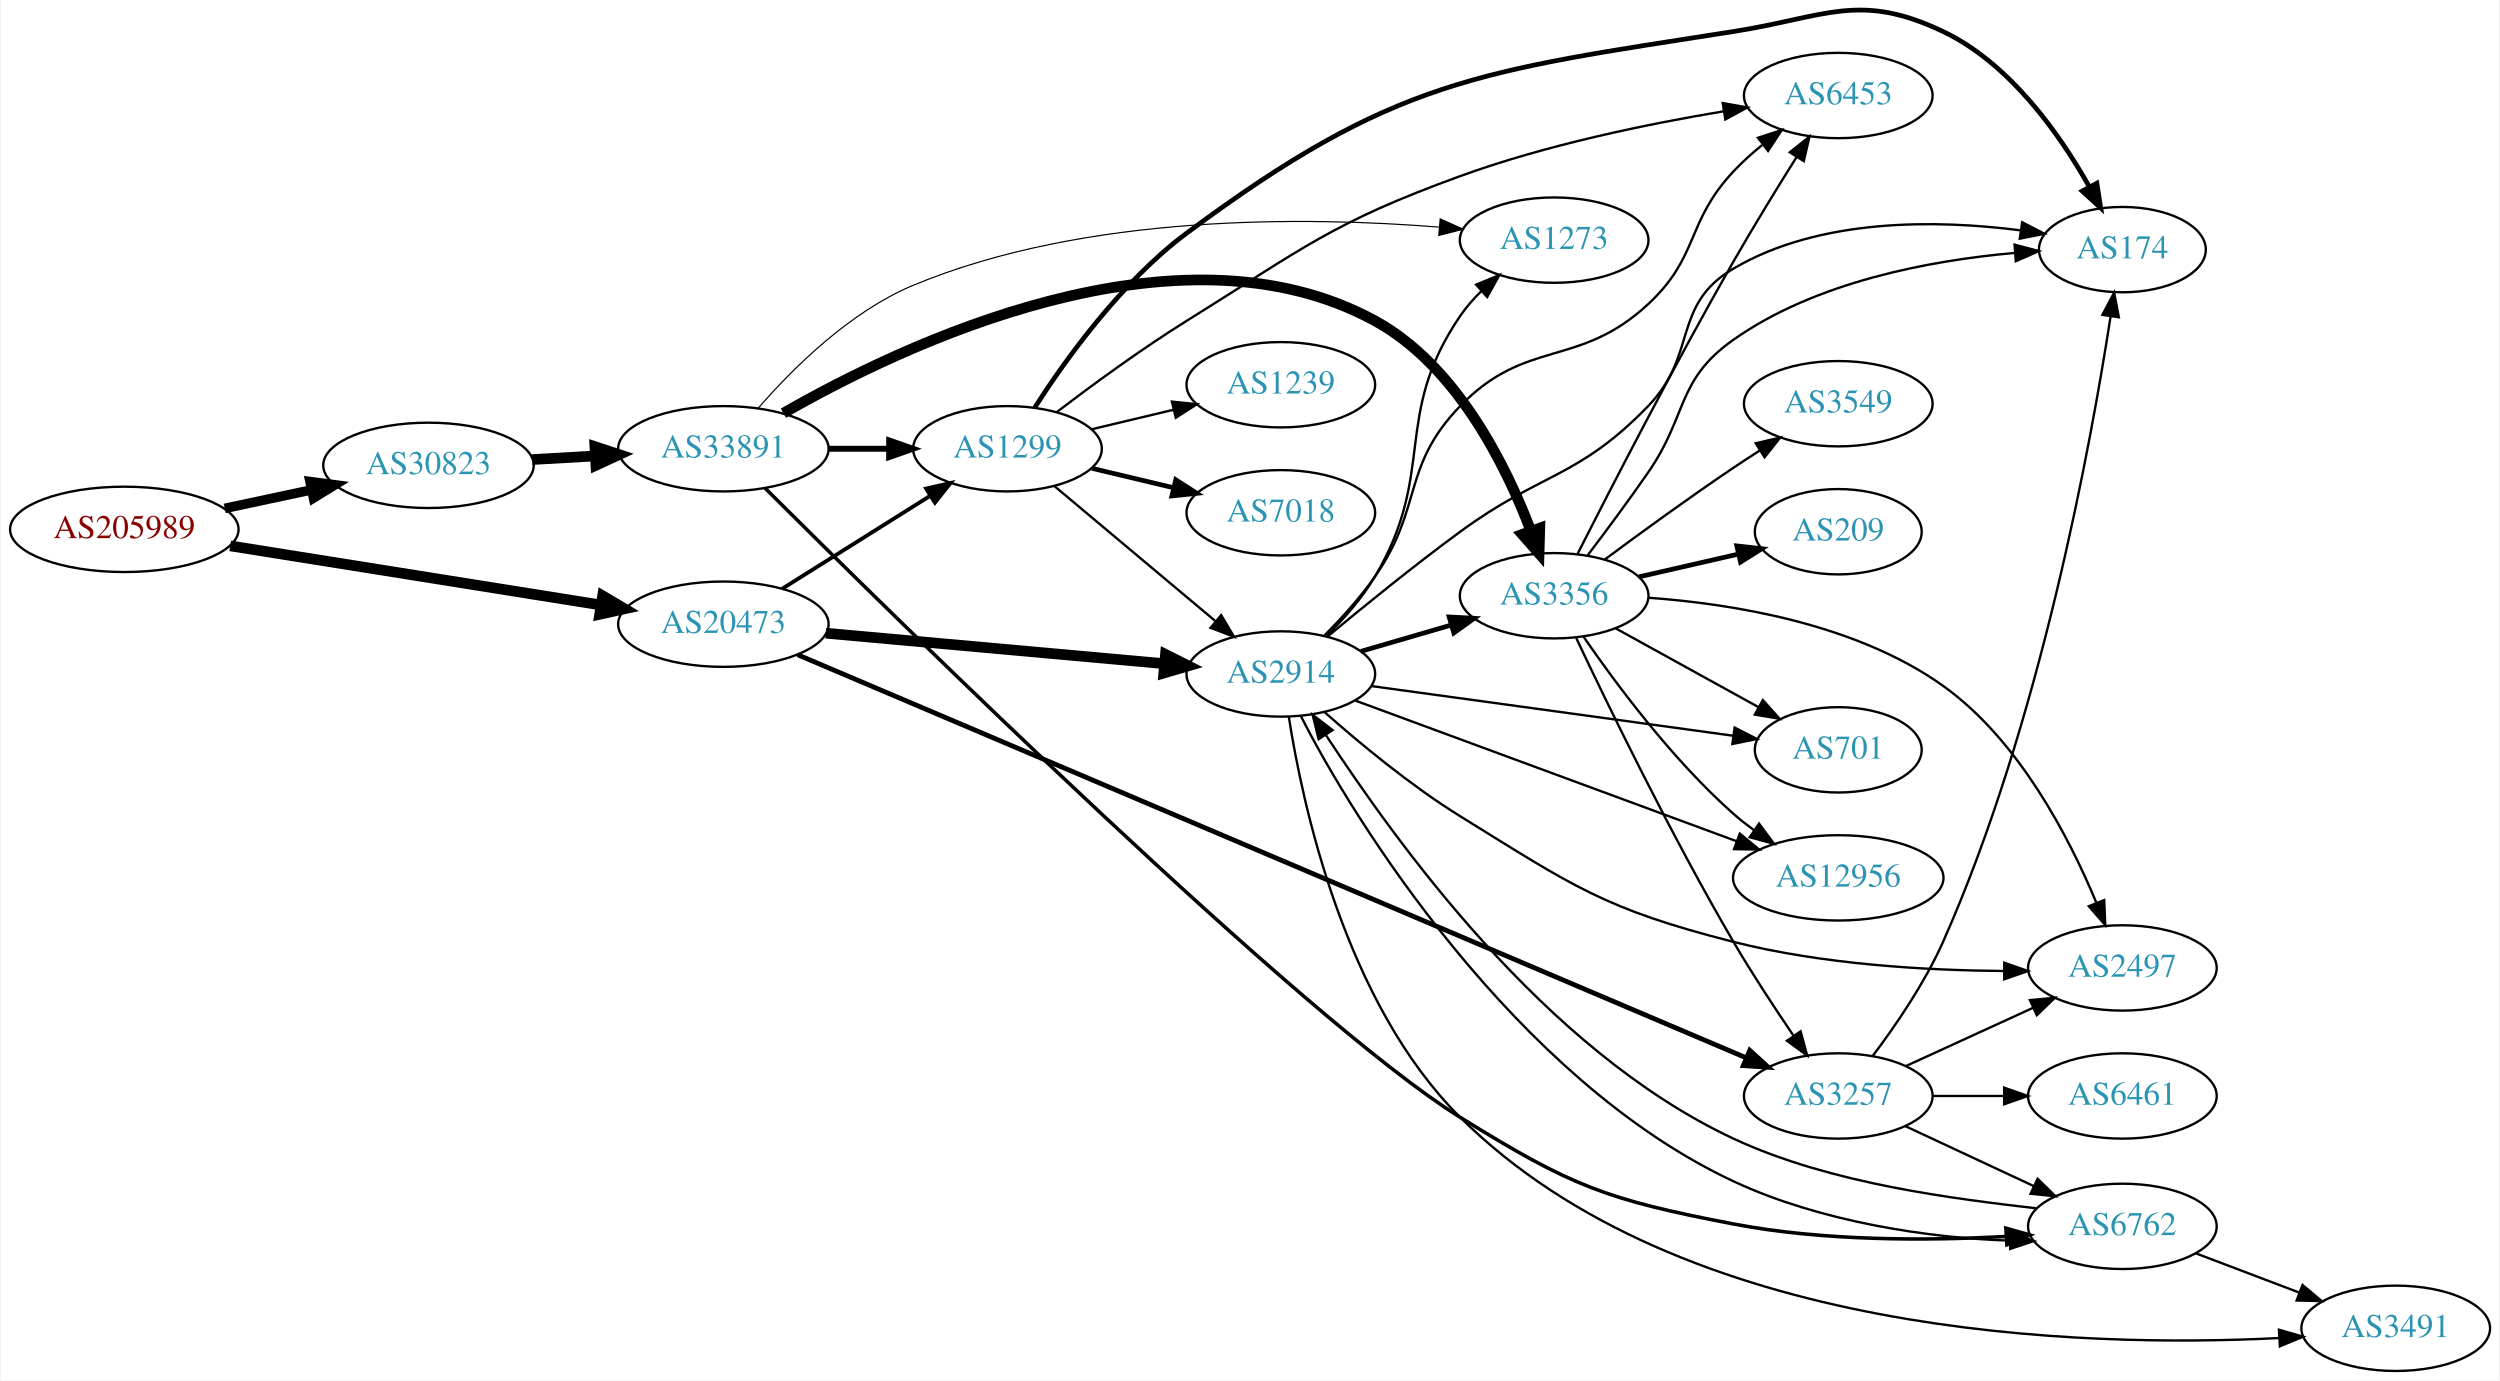
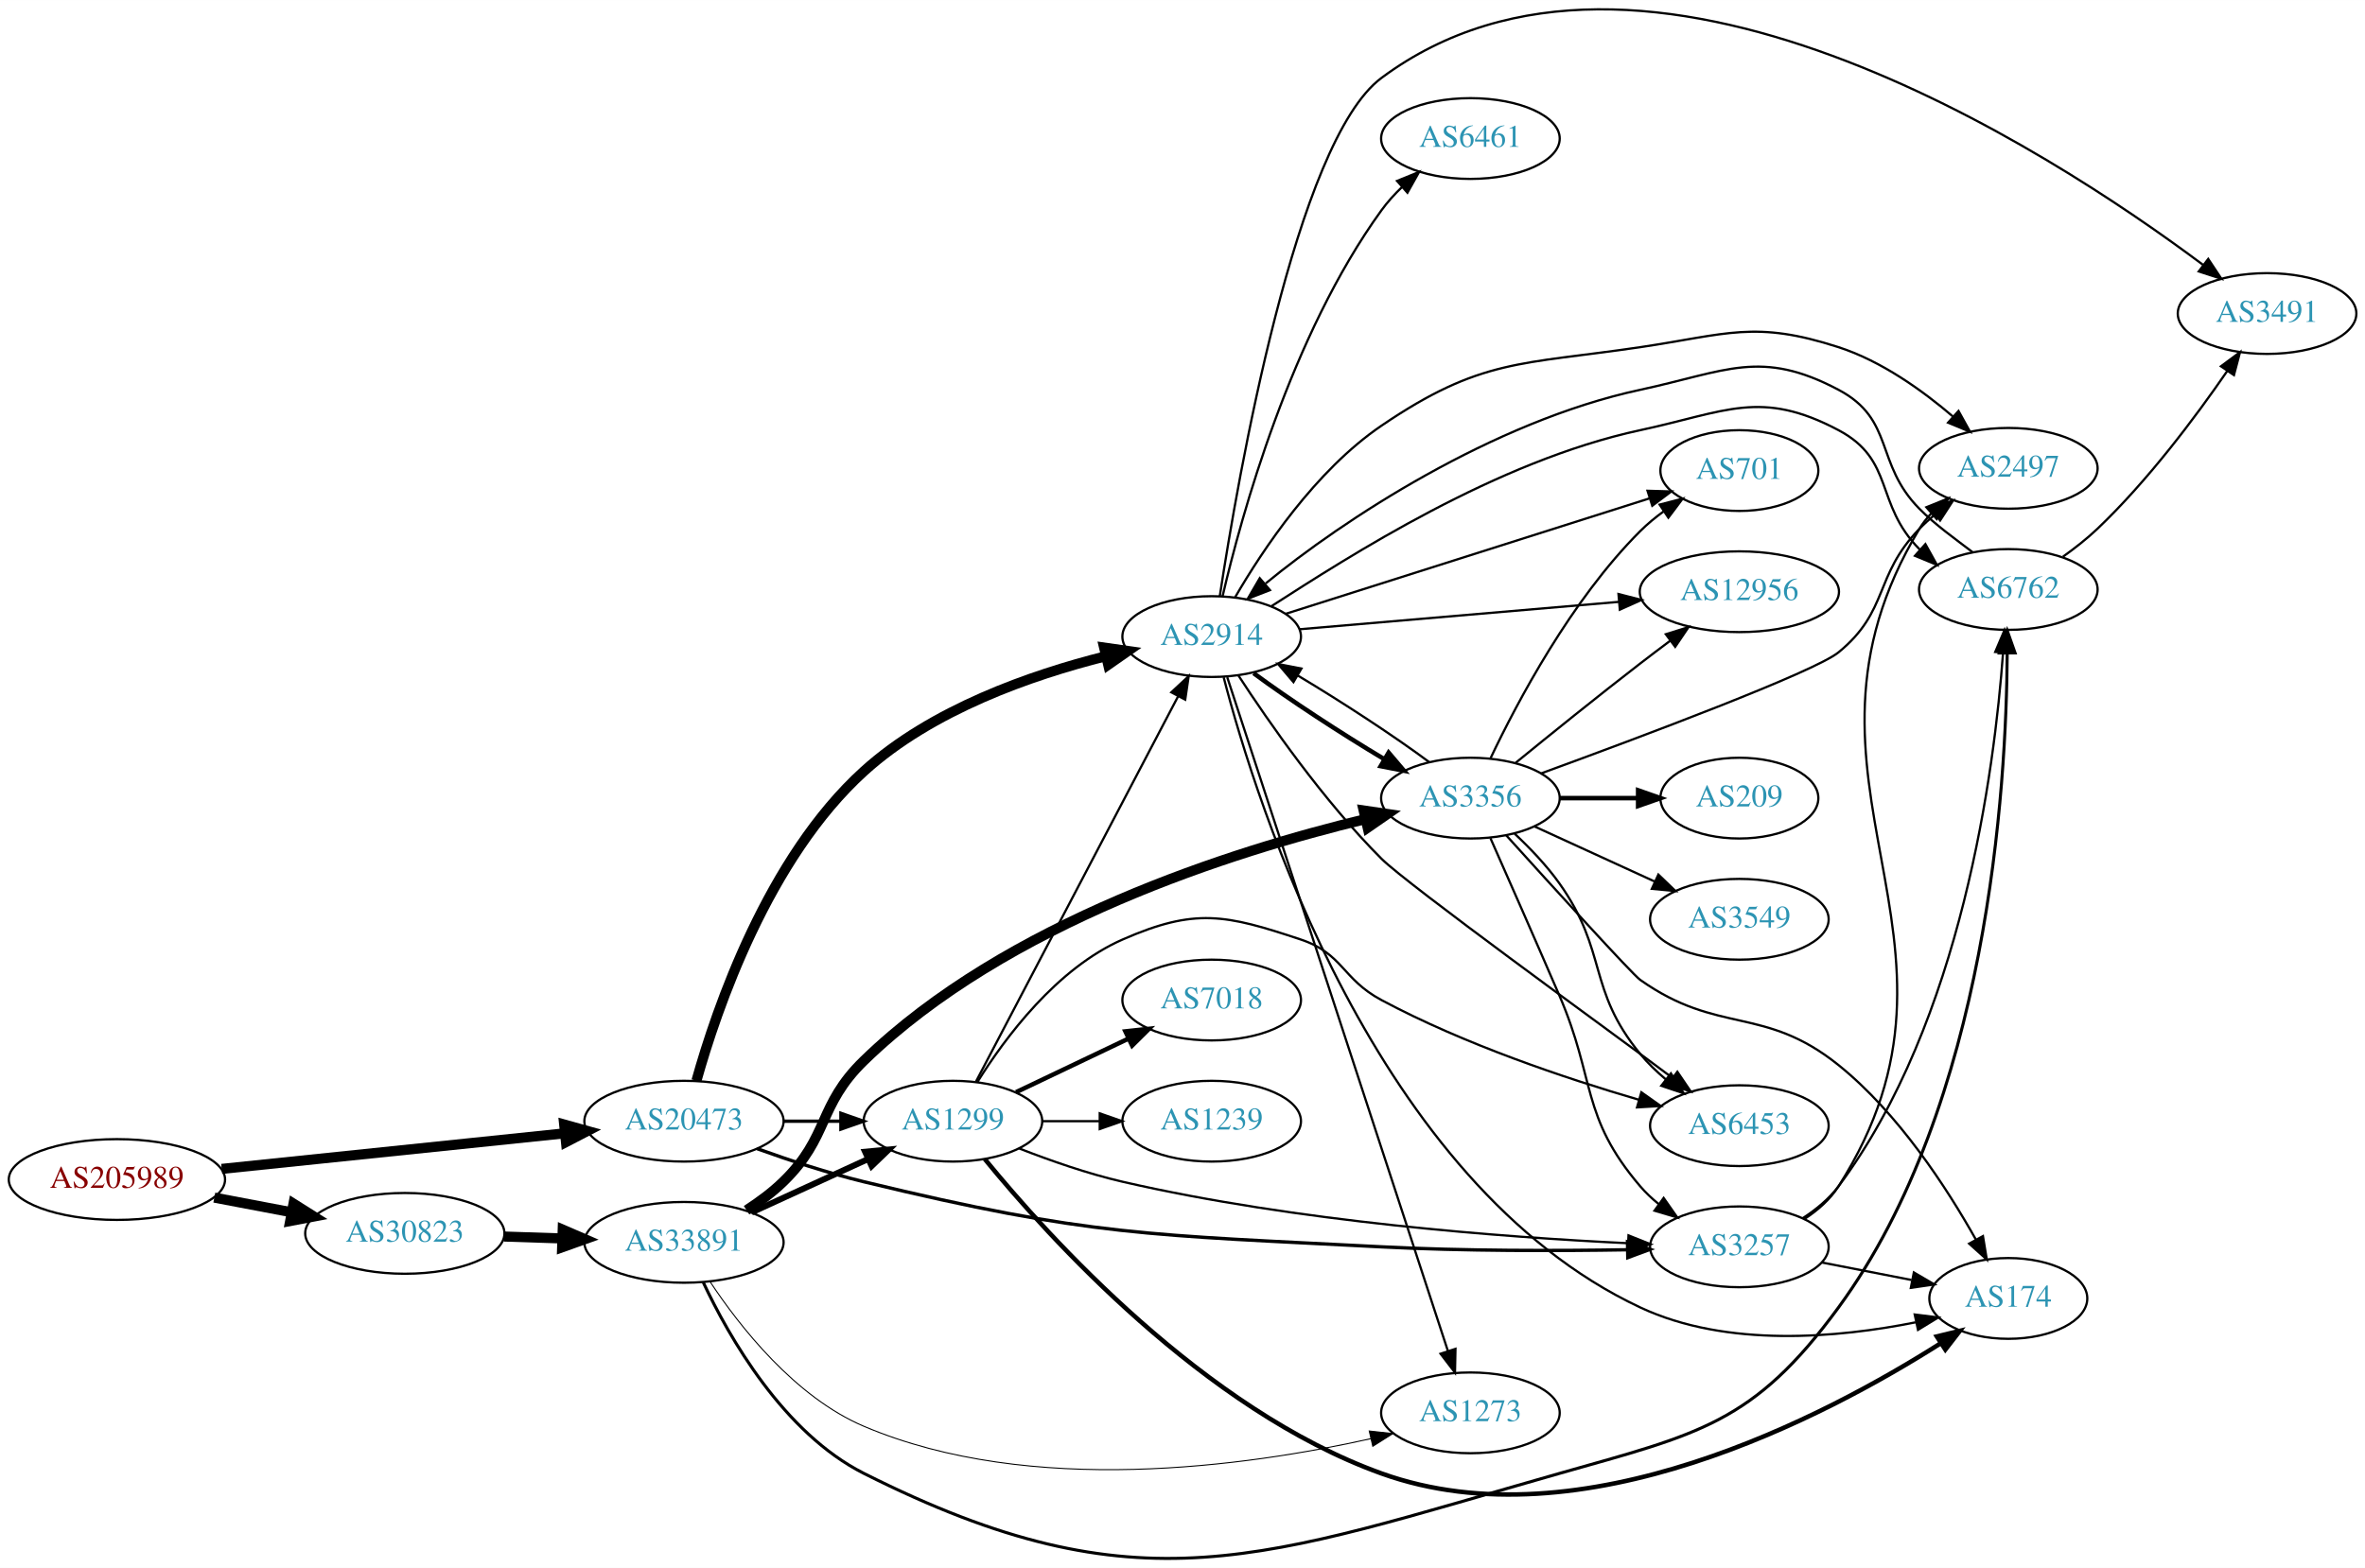
- <svg xmlns="http://www.w3.org/2000/svg" xmlns:xlink="http://www.w3.org/1999/xlink" width="1054pt" height="582pt" viewBox="0.00 0.00 1053.83 582.29">
-   <g id="graph0" class="graph" transform="scale(1 1) rotate(0) translate(4 578.29)">
-     <polygon fill="white" stroke="none" points="-4,4 -4,-578.29 1049.83,-578.29 1049.83,4 -4,4" />
+ <svg xmlns="http://www.w3.org/2000/svg" xmlns:xlink="http://www.w3.org/1999/xlink" width="1054pt" height="699pt" viewBox="0.00 0.00 1053.83 698.81">
+   <g id="graph0" class="graph" transform="scale(1 1) rotate(0) translate(4 694.811)">
+     <polygon fill="white" stroke="none" points="-4,4 -4,-694.811 1049.83,-694.811 1049.83,4 -4,4" />
    <g id="node1" class="node">
      <g id="a_node1">
        <a xlink:href="/asn/205989" xlink:title="AS205989 ~ RELAXT [AT]">
-           <ellipse fill="#ffffff" stroke="black" cx="48.096" cy="-355" rx="48.192" ry="18" />
-           <text text-anchor="middle" x="48.096" y="-351.3" font-family="Times,serif" font-size="14.00" fill="#880000">AS205989</text>
+           <ellipse fill="#ffffff" stroke="black" cx="48.096" cy="-169.103" rx="48.192" ry="18" />
+           <text text-anchor="middle" x="48.096" y="-165.403" font-family="Times,serif" font-size="14.00" fill="#880000">AS205989</text>
        </a>
      </g>
    </g>
    <g id="node2" class="node">
      <g id="a_node2">
        <a xlink:href="/asn/20473" xlink:title="AS20473 ~ Choopa, LLC [US]">
-           <ellipse fill="#ffffff" stroke="black" cx="300.78" cy="-315" rx="44.393" ry="18" />
-           <text text-anchor="middle" x="300.78" y="-311.3" font-family="Times,serif" font-size="14.00" fill="#2c94b3">AS20473</text>
+           <ellipse fill="#ffffff" stroke="black" cx="300.78" cy="-195.103" rx="44.393" ry="18" />
+           <text text-anchor="middle" x="300.78" y="-191.403" font-family="Times,serif" font-size="14.00" fill="#2c94b3">AS20473</text>
        </a>
      </g>
    </g>
    <g id="edge1" class="edge">
-       <path fill="none" stroke="black" stroke-width="4.5" d="M92.761,-348.033C136.32,-341.082 203.188,-330.412 249.071,-323.091" />
-       <polygon fill="black" stroke="black" stroke-width="4.5" points="249.848,-326.955 259.102,-321.491 248.607,-319.178 249.848,-326.955" />
+       <path fill="none" stroke="black" stroke-width="4.5" d="M94.784,-173.841C137.888,-178.312 202.452,-185.008 247.572,-189.688" />
+       <polygon fill="black" stroke="black" stroke-width="4.5" points="247.389,-193.627 257.742,-190.743 248.202,-185.795 247.389,-193.627" />
    </g>
    <g id="node3" class="node">
      <g id="a_node3">
        <a xlink:href="/asn/30823" xlink:title="AS30823 ~ combahton GmbH [DE]">
-           <ellipse fill="#ffffff" stroke="black" cx="176.388" cy="-382" rx="44.393" ry="18" />
-           <text text-anchor="middle" x="176.388" y="-378.3" font-family="Times,serif" font-size="14.00" fill="#2c94b3">AS30823</text>
+           <ellipse fill="#ffffff" stroke="black" cx="176.388" cy="-145.103" rx="44.393" ry="18" />
+           <text text-anchor="middle" x="176.388" y="-141.403" font-family="Times,serif" font-size="14.00" fill="#2c94b3">AS30823</text>
        </a>
      </g>
    </g>
    <g id="edge2" class="edge">
-       <path fill="none" stroke="black" stroke-width="4.05" d="M90.448,-363.841C102.138,-366.34 114.964,-369.082 127.027,-371.661" />
-       <polygon fill="black" stroke="black" stroke-width="4.05" points="126.419,-375.155 136.939,-373.78 127.9,-368.224 126.419,-375.155" />
+       <path fill="none" stroke="black" stroke-width="4.5" d="M91.5,-161.044C102.585,-158.938 114.629,-156.649 126.041,-154.48" />
+       <polygon fill="black" stroke="black" stroke-width="4.5" points="126.777,-158.348 135.866,-152.613 125.307,-150.612 126.777,-158.348" />
    </g>
    <g id="node4" class="node">
      <g id="a_node4">
-         <a xlink:href="/asn/2914" xlink:title="AS2914 ~ NTT America, Inc. [US]">
-           <ellipse fill="#ffffff" stroke="black" cx="535.915" cy="-294" rx="39.794" ry="18" />
-           <text text-anchor="middle" x="535.915" y="-290.3" font-family="Times,serif" font-size="14.00" fill="#2c94b3">AS2914</text>
+         <a xlink:href="/asn/1299" xlink:title="AS1299 ~ Telia Carrier [EU]">
+           <ellipse fill="#ffffff" stroke="black" cx="420.622" cy="-195.103" rx="39.794" ry="18" />
+           <text text-anchor="middle" x="420.622" y="-191.403" font-family="Times,serif" font-size="14.00" fill="#2c94b3">AS1299</text>
        </a>
      </g>
    </g>
    <g id="edge3" class="edge">
-       <path fill="none" stroke="black" stroke-width="4.5" d="M343.999,-311.197C384.245,-307.572 444.784,-302.119 486.86,-298.329" />
-       <polygon fill="black" stroke="black" stroke-width="4.5" points="487.264,-302.246 496.87,-297.427 486.557,-294.403 487.264,-302.246" />
+       <path fill="none" stroke="black" stroke-width="1.5" d="M344.991,-195.103C353.303,-195.103 362.066,-195.103 370.548,-195.103" />
+       <polygon fill="black" stroke="black" stroke-width="1.5" points="370.707,-198.603 380.707,-195.103 370.707,-191.603 370.707,-198.603" />
    </g>
    <g id="node5" class="node">
      <g id="a_node5">
-         <a xlink:href="/asn/3257" xlink:title="AS3257 ~ GTT [DE]">
-           <ellipse fill="#ffffff" stroke="black" cx="771.051" cy="-116" rx="39.794" ry="18" />
-           <text text-anchor="middle" x="771.051" y="-112.3" font-family="Times,serif" font-size="14.00" fill="#2c94b3">AS3257</text>
+         <a xlink:href="/asn/2914" xlink:title="AS2914 ~ NTT America, Inc. [US]">
+           <ellipse fill="#ffffff" stroke="black" cx="535.915" cy="-411.103" rx="39.794" ry="18" />
+           <text text-anchor="middle" x="535.915" y="-407.403" font-family="Times,serif" font-size="14.00" fill="#2c94b3">AS2914</text>
        </a>
      </g>
    </g>
    <g id="edge4" class="edge">
-       <path fill="none" stroke="black" stroke-width="2.045" d="M332.143,-302.096C414.467,-267.111 641.793,-170.505 732.228,-132.074" />
-       <polygon fill="black" stroke="black" stroke-width="2.045" points="733.72,-135.243 741.554,-128.11 730.982,-128.8 733.72,-135.243" />
+       <path fill="none" stroke="black" stroke-width="4.5" d="M306.331,-213.135C315.304,-245.187 338.217,-312.346 380.976,-351.103 411.214,-378.511 455.392,-393.987 488.674,-402.328" />
+       <polygon fill="black" stroke="black" stroke-width="4.5" points="487.986,-406.211 498.626,-404.693 489.807,-398.55 487.986,-406.211" />
    </g>
    <g id="node6" class="node">
      <g id="a_node6">
-         <a xlink:href="/asn/1299" xlink:title="AS1299 ~ Telia Carrier [EU]">
-           <ellipse fill="#ffffff" stroke="black" cx="420.622" cy="-389" rx="39.794" ry="18" />
-           <text text-anchor="middle" x="420.622" y="-385.3" font-family="Times,serif" font-size="14.00" fill="#2c94b3">AS1299</text>
+         <a xlink:href="/asn/3257" xlink:title="AS3257 ~ GTT [DE]">
+           <ellipse fill="#ffffff" stroke="black" cx="771.051" cy="-139.103" rx="39.794" ry="18" />
+           <text text-anchor="middle" x="771.051" y="-135.403" font-family="Times,serif" font-size="14.00" fill="#2c94b3">AS3257</text>
        </a>
      </g>
    </g>
    <g id="edge5" class="edge">
-       <path fill="none" stroke="black" stroke-width="1.636" d="M325.627,-329.975C343.59,-341.255 368.391,-356.829 388.008,-369.147" />
-       <polygon fill="black" stroke="black" stroke-width="1.636" points="386.282,-372.197 396.613,-374.551 390.005,-366.269 386.282,-372.197" />
+       <path fill="none" stroke="black" stroke-width="1.5" d="M333.372,-182.855C347.722,-177.678 365.022,-171.964 380.976,-168.103 481.367,-143.803 508.411,-144.456 611.562,-139.103 648.223,-137.2 689.719,-137.28 721.052,-137.794" />
+       <polygon fill="black" stroke="black" stroke-width="1.5" points="721.204,-141.297 731.267,-137.982 721.333,-134.298 721.204,-141.297" />
    </g>
    <g id="node21" class="node">
      <g id="a_node21">
        <a xlink:href="/asn/33891" xlink:title="AS33891 ~ CORE-BACKBONE GMBH GLOBAL NETWORK [DE]">
-           <ellipse fill="#ffffff" stroke="black" cx="300.78" cy="-389" rx="44.393" ry="18" />
-           <text text-anchor="middle" x="300.78" y="-385.3" font-family="Times,serif" font-size="14.00" fill="#2c94b3">AS33891</text>
-         </a>
-       </g>
-     </g>
-     <g id="edge32" class="edge">
-       <path fill="none" stroke="black" stroke-width="4.5" d="M220.194,-384.448C228.716,-384.936 237.763,-385.453 246.584,-385.958" />
-       <polygon fill="black" stroke="black" stroke-width="4.5" points="246.582,-389.901 256.79,-386.541 247.031,-382.039 246.582,-389.901" />
+           <ellipse fill="#ffffff" stroke="black" cx="300.78" cy="-141.103" rx="44.393" ry="18" />
+           <text text-anchor="middle" x="300.78" y="-137.403" font-family="Times,serif" font-size="14.00" fill="#2c94b3">AS33891</text>
+         </a>
+       </g>
+     </g>
+     <g id="edge34" class="edge">
+       <path fill="none" stroke="black" stroke-width="4.5" d="M220.538,-143.692C228.948,-143.418 237.856,-143.126 246.547,-142.842" />
+       <polygon fill="black" stroke="black" stroke-width="4.5" points="246.74,-146.776 256.606,-142.514 246.483,-138.905 246.74,-146.776" />
+     </g>
+     <g id="edge10" class="edge">
+       <path fill="none" stroke="black" d="M430.893,-212.779C450.735,-250.608 497.413,-339.602 520.899,-384.38" />
+       <polygon fill="black" stroke="black" points="517.93,-386.255 525.675,-393.485 524.129,-383.004 517.93,-386.255" />
+     </g>
+     <g id="edge11" class="edge">
+       <path fill="none" stroke="black" d="M450.201,-182.928C463.903,-177.57 480.69,-171.69 496.269,-168.103 573.722,-150.27 666.067,-143.368 721.28,-140.721" />
+       <polygon fill="black" stroke="black" points="721.647,-144.208 731.479,-140.26 721.331,-137.215 721.647,-144.208" />
    </g>
    <g id="node7" class="node">
      <g id="a_node7">
-         <a xlink:href="/asn/2497" xlink:title="AS2497 ~ Internet Initiative Japan Inc. [JP]">
-           <ellipse fill="#ffffff" stroke="black" cx="890.893" cy="-170" rx="39.794" ry="18" />
-           <text text-anchor="middle" x="890.893" y="-166.3" font-family="Times,serif" font-size="14.00" fill="#2c94b3">AS2497</text>
+         <a xlink:href="/asn/6453" xlink:title="AS6453 ~ TATA COMMUNICATIONS (AMERICA) INC [US]">
+           <ellipse fill="#ffffff" stroke="black" cx="771.051" cy="-193.103" rx="39.794" ry="18" />
+           <text text-anchor="middle" x="771.051" y="-189.403" font-family="Times,serif" font-size="14.00" fill="#2c94b3">AS6453</text>
        </a>
      </g>
    </g>
    <g id="edge6" class="edge">
-       <path fill="none" stroke="black" d="M554.388,-277.886C568.955,-264.976 590.634,-246.945 611.562,-234 659.524,-204.332 672.2,-194.905 726.855,-181 764.316,-171.469 808.086,-168.968 840.837,-168.713" />
-       <polygon fill="black" stroke="black" points="841.065,-172.213 851.062,-168.703 841.058,-165.213 841.065,-172.213" />
+       <path fill="none" stroke="black" d="M431.589,-212.664C443.892,-232.352 466.844,-263.205 496.269,-276.103 528.546,-290.25 542.129,-287.247 575.562,-276.103 594.535,-269.778 593.93,-258.543 611.562,-249.103 648.4,-229.379 693.611,-214.2 726.305,-204.652" />
+       <polygon fill="black" stroke="black" points="727.375,-207.987 736.026,-201.871 725.449,-201.257 727.375,-207.987" />
    </g>
    <g id="node8" class="node">
      <g id="a_node8">
-         <a xlink:href="/asn/701" xlink:title="AS701 ~ UUNET [US]">
-           <ellipse fill="#ffffff" stroke="black" cx="771.051" cy="-262" rx="35.194" ry="18" />
-           <text text-anchor="middle" x="771.051" y="-258.3" font-family="Times,serif" font-size="14.00" fill="#2c94b3">AS701</text>
+         <a xlink:href="/asn/7018" xlink:title="AS7018 ~ AT&amp;T Services, Inc. [US]">
+           <ellipse fill="#ffffff" stroke="black" cx="535.915" cy="-249.103" rx="39.794" ry="18" />
+           <text text-anchor="middle" x="535.915" y="-245.403" font-family="Times,serif" font-size="14.00" fill="#2c94b3">AS7018</text>
        </a>
      </g>
    </g>
    <g id="edge7" class="edge">
-       <path fill="none" stroke="black" d="M574.114,-288.894C615.65,-283.193 682.79,-273.977 726.679,-267.953" />
-       <polygon fill="black" stroke="black" points="727.33,-271.397 736.761,-266.569 726.378,-264.462 727.33,-271.397" />
+       <path fill="none" stroke="black" stroke-width="2" d="M448.759,-208.037C463.753,-215.184 482.574,-224.155 498.797,-231.887" />
+       <polygon fill="black" stroke="black" stroke-width="2" points="497.467,-235.131 508,-236.274 500.479,-228.812 497.467,-235.131" />
    </g>
    <g id="node9" class="node">
      <g id="a_node9">
-         <a xlink:href="/asn/6453" xlink:title="AS6453 ~ TATA COMMUNICATIONS (AMERICA) INC [US]">
-           <ellipse fill="#ffffff" stroke="black" cx="771.051" cy="-538" rx="39.794" ry="18" />
-           <text text-anchor="middle" x="771.051" y="-534.3" font-family="Times,serif" font-size="14.00" fill="#2c94b3">AS6453</text>
+         <a xlink:href="/asn/174" xlink:title="AS174 ~ Cogent Communications [US]">
+           <ellipse fill="#ffffff" stroke="black" cx="890.893" cy="-116.103" rx="35.194" ry="18" />
+           <text text-anchor="middle" x="890.893" y="-112.403" font-family="Times,serif" font-size="14.00" fill="#2c94b3">AS174</text>
        </a>
      </g>
    </g>
    <g id="edge8" class="edge">
-       <path fill="none" stroke="black" d="M554.275,-310.189C561.398,-317.369 569.4,-326.179 575.562,-335 596.05,-364.33 586.688,-381.285 611.562,-407 639.434,-435.815 661.472,-422.727 690.855,-450 712.541,-470.129 706.637,-484.397 726.855,-506 730.508,-509.903 734.688,-513.662 738.978,-517.145" />
-       <polygon fill="black" stroke="black" points="737.181,-520.177 747.251,-523.47 741.433,-514.616 737.181,-520.177" />
+       <path fill="none" stroke="black" stroke-width="2" d="M434.815,-178.214C462.883,-143.833 532.458,-66.563 611.562,-38.103 700.652,-6.049 809.604,-63.609 860.751,-96.104" />
+       <polygon fill="black" stroke="black" stroke-width="2" points="859.027,-99.157 869.322,-101.661 862.835,-93.284 859.027,-99.157" />
    </g>
    <g id="node10" class="node">
      <g id="a_node10">
-         <a xlink:href="/asn/3356" xlink:title="AS3356 ~ Level 3 Parent, LLC [US]">
-           <ellipse fill="#ffffff" stroke="black" cx="651.208" cy="-327" rx="39.794" ry="18" />
-           <text text-anchor="middle" x="651.208" y="-323.3" font-family="Times,serif" font-size="14.00" fill="#2c94b3">AS3356</text>
+         <a xlink:href="/asn/1239" xlink:title="AS1239 ~ Sprint [US]">
+           <ellipse fill="#ffffff" stroke="black" cx="535.915" cy="-195.103" rx="39.794" ry="18" />
+           <text text-anchor="middle" x="535.915" y="-191.403" font-family="Times,serif" font-size="14.00" fill="#2c94b3">AS1239</text>
        </a>
      </g>
    </g>
    <g id="edge9" class="edge">
-       <path fill="none" stroke="black" stroke-width="2" d="M569.684,-303.545C581.544,-307 595.114,-310.952 607.691,-314.616" />
-       <polygon fill="black" stroke="black" stroke-width="2" points="606.933,-318.04 617.513,-317.476 608.891,-311.319 606.933,-318.04" />
+       <path fill="none" stroke="black" d="M460.294,-195.103C468.497,-195.103 477.261,-195.103 485.794,-195.103" />
+       <polygon fill="black" stroke="black" points="486.033,-198.603 496.033,-195.103 486.033,-191.603 486.033,-198.603" />
+     </g>
+     <g id="edge15" class="edge">
+       <path fill="none" stroke="black" d="M547.769,-393.854C561.262,-373.148 585.691,-337.983 611.562,-312.103 622.907,-300.753 714.002,-234.713 726.855,-225.103 731.433,-221.68 736.293,-218.063 741.038,-214.541" />
+       <polygon fill="black" stroke="black" points="743.42,-217.132 749.37,-208.366 739.252,-211.509 743.42,-217.132" />
+     </g>
+     <g id="edge13" class="edge">
+       <path fill="none" stroke="black" d="M541.258,-392.95C555.783,-337.006 608.573,-167.669 726.855,-112.103 765.523,-93.937 815.25,-98.575 849.564,-105.446" />
+       <polygon fill="black" stroke="black" points="849.177,-108.943 859.69,-107.628 850.651,-102.1 849.177,-108.943" />
    </g>
    <g id="node11" class="node">
      <g id="a_node11">
-         <a xlink:href="/asn/12956" xlink:title="AS12956 ~ TELXIUS [ES]">
-           <ellipse fill="#ffffff" stroke="black" cx="771.051" cy="-208" rx="44.393" ry="18" />
-           <text text-anchor="middle" x="771.051" y="-204.3" font-family="Times,serif" font-size="14.00" fill="#2c94b3">AS12956</text>
-         </a>
-       </g>
-     </g>
-     <g id="edge10" class="edge">
-       <path fill="none" stroke="black" d="M567.394,-282.757C608.531,-267.582 681.987,-240.485 728.253,-223.418" />
-       <polygon fill="black" stroke="black" points="729.521,-226.681 737.692,-219.937 727.098,-220.114 729.521,-226.681" />
+         <a xlink:href="/asn/6461" xlink:title="AS6461 ~ Zayo Bandwidth [US]">
+           <ellipse fill="#ffffff" stroke="black" cx="651.208" cy="-633.103" rx="39.794" ry="18" />
+           <text text-anchor="middle" x="651.208" y="-629.403" font-family="Times,serif" font-size="14.00" fill="#2c94b3">AS6461</text>
+         </a>
+       </g>
+     </g>
+     <g id="edge12" class="edge">
+       <path fill="none" stroke="black" d="M540.769,-429.064C549.047,-464.602 571.131,-545.273 611.562,-601.103 614.22,-604.774 617.394,-608.274 620.765,-611.522" />
+       <polygon fill="black" stroke="black" points="618.518,-614.207 628.333,-618.197 623.148,-608.957 618.518,-614.207" />
    </g>
    <g id="node12" class="node">
      <g id="a_node12">
-         <a xlink:href="/asn/6762" xlink:title="AS6762 ~ TELECOM ITALIA SPARKLE S.p.A. [IT]">
-           <ellipse fill="#ffffff" stroke="black" cx="890.893" cy="-61" rx="39.794" ry="18" />
-           <text text-anchor="middle" x="890.893" y="-57.3" font-family="Times,serif" font-size="14.00" fill="#2c94b3">AS6762</text>
-         </a>
-       </g>
-     </g>
-     <g id="edge11" class="edge">
-       <path fill="none" stroke="black" d="M544.325,-276.359C566.198,-232.929 634.773,-123.046 726.855,-80 763.754,-62.75 809.81,-56.02 843.551,-54.978" />
-       <polygon fill="black" stroke="black" points="843.655,-58.477 853.603,-54.831 843.553,-51.477 843.655,-58.477" />
+         <a xlink:href="/asn/2497" xlink:title="AS2497 ~ Internet Initiative Japan Inc. [JP]">
+           <ellipse fill="#ffffff" stroke="black" cx="890.893" cy="-486.103" rx="39.794" ry="18" />
+           <text text-anchor="middle" x="890.893" y="-482.403" font-family="Times,serif" font-size="14.00" fill="#2c94b3">AS2497</text>
+         </a>
+       </g>
+     </g>
+     <g id="edge14" class="edge">
+       <path fill="none" stroke="black" d="M546.393,-428.683C558.688,-449.855 582.095,-485.064 611.562,-505.103 655.843,-535.215 673.885,-532.24 726.855,-540.103 765.714,-545.871 777.872,-552.204 815.247,-540.103 834.328,-533.925 852.625,-520.843 866.329,-509.104" />
+       <polygon fill="black" stroke="black" points="868.703,-511.676 873.838,-502.409 864.045,-506.451 868.703,-511.676" />
    </g>
    <g id="node13" class="node">
      <g id="a_node13">
-         <a xlink:href="/asn/1273" xlink:title="AS1273 ~ Vodafone Group PLC [EU]">
-           <ellipse fill="#ffffff" stroke="black" cx="651.208" cy="-477" rx="39.794" ry="18" />
-           <text text-anchor="middle" x="651.208" y="-473.3" font-family="Times,serif" font-size="14.00" fill="#2c94b3">AS1273</text>
-         </a>
-       </g>
-     </g>
-     <g id="edge12" class="edge">
-       <path fill="none" stroke="black" d="M555.32,-310.159C562.444,-317.201 570.166,-325.918 575.562,-335 601.836,-379.225 582.612,-402.479 611.562,-445 614.112,-448.747 617.223,-452.292 620.56,-455.563" />
-       <polygon fill="black" stroke="black" points="618.297,-458.235 628.098,-462.259 622.946,-453.001 618.297,-458.235" />
+         <a xlink:href="/asn/3356" xlink:title="AS3356 ~ Level 3 Parent, LLC [US]">
+           <ellipse fill="#ffffff" stroke="black" cx="651.208" cy="-339.103" rx="39.794" ry="18" />
+           <text text-anchor="middle" x="651.208" y="-335.403" font-family="Times,serif" font-size="14.00" fill="#2c94b3">AS3356</text>
+         </a>
+       </g>
+     </g>
+     <g id="edge16" class="edge">
+       <path fill="none" stroke="black" stroke-width="2" d="M554.617,-394.79C570.16,-383.266 593.285,-368.128 612.896,-356.428" />
+       <polygon fill="black" stroke="black" stroke-width="2" points="614.759,-359.393 621.62,-351.319 611.222,-353.352 614.759,-359.393" />
    </g>
    <g id="node14" class="node">
      <g id="a_node14">
-         <a xlink:href="/asn/174" xlink:title="AS174 ~ Cogent Communications [US]">
-           <ellipse fill="#ffffff" stroke="black" cx="890.893" cy="-473" rx="35.194" ry="18" />
-           <text text-anchor="middle" x="890.893" y="-469.3" font-family="Times,serif" font-size="14.00" fill="#2c94b3">AS174</text>
-         </a>
-       </g>
-     </g>
-     <g id="edge13" class="edge">
-       <path fill="none" stroke="black" d="M555.578,-309.758C570.464,-322.141 591.991,-339.637 611.562,-354 645.735,-379.08 661.391,-376.526 690.855,-407 711.943,-428.812 700.711,-449.606 726.855,-465 763.371,-486.502 812.854,-485.614 847.697,-481.157" />
-       <polygon fill="black" stroke="black" points="848.607,-484.563 858.01,-479.68 847.615,-477.633 848.607,-484.563" />
+         <a xlink:href="/asn/701" xlink:title="AS701 ~ UUNET [US]">
+           <ellipse fill="#ffffff" stroke="black" cx="771.051" cy="-485.103" rx="35.194" ry="18" />
+           <text text-anchor="middle" x="771.051" y="-481.403" font-family="Times,serif" font-size="14.00" fill="#2c94b3">AS701</text>
+         </a>
+       </g>
+     </g>
+     <g id="edge17" class="edge">
+       <path fill="none" stroke="black" d="M568.843,-421.237C611.045,-434.632 685.358,-458.22 730.899,-472.676" />
+       <polygon fill="black" stroke="black" points="730.122,-476.101 740.712,-475.79 732.24,-469.429 730.122,-476.101" />
    </g>
    <g id="node15" class="node">
      <g id="a_node15">
        <a xlink:href="/asn/3491" xlink:title="AS3491 ~ PCCW Global, Inc. [US]">
-           <ellipse fill="#ffffff" stroke="black" cx="1006.19" cy="-18" rx="39.794" ry="18" />
-           <text text-anchor="middle" x="1006.19" y="-14.3" font-family="Times,serif" font-size="14.00" fill="#2c94b3">AS3491</text>
-         </a>
-       </g>
-     </g>
-     <g id="edge14" class="edge">
-       <path fill="none" stroke="black" d="M539.28,-275.952C545.009,-239.238 562.929,-155.261 611.562,-107 705.276,-14.002 874.305,-9.691 956.993,-13.893" />
-       <polygon fill="black" stroke="black" points="956.933,-17.395 967.117,-14.473 957.333,-10.407 956.933,-17.395" />
-     </g>
-     <g id="edge16" class="edge">
-       <path fill="none" stroke="black" d="M799.68,-128.661C815.637,-135.973 835.907,-145.261 853.19,-153.181" />
-       <polygon fill="black" stroke="black" points="851.889,-156.435 862.438,-157.419 854.805,-150.071 851.889,-156.435" />
-     </g>
-     <g id="edge17" class="edge">
-       <path fill="none" stroke="black" d="M799.382,-103.244C815.446,-95.747 835.956,-86.174 853.389,-78.037" />
-       <polygon fill="black" stroke="black" points="855.129,-81.088 862.71,-73.687 852.168,-74.745 855.129,-81.088" />
-     </g>
-     <g id="edge15" class="edge">
-       <path fill="none" stroke="black" d="M785.671,-132.998C795.169,-145.598 807.485,-163.543 815.247,-181 856.12,-272.919 877.702,-391.463 885.916,-444.799" />
-       <polygon fill="black" stroke="black" points="882.481,-445.494 887.425,-454.865 889.404,-444.456 882.481,-445.494" />
+           <ellipse fill="#ffffff" stroke="black" cx="1006.19" cy="-555.103" rx="39.794" ry="18" />
+           <text text-anchor="middle" x="1006.19" y="-551.403" font-family="Times,serif" font-size="14.00" fill="#2c94b3">AS3491</text>
+         </a>
+       </g>
+     </g>
+     <g id="edge18" class="edge">
+       <path fill="none" stroke="black" d="M539.54,-429.217C547.546,-481.668 573.456,-631.745 611.562,-660.103 727.46,-746.353 909.009,-628.116 977.655,-576.803" />
+       <polygon fill="black" stroke="black" points="979.974,-579.437 985.83,-570.607 975.746,-573.858 979.974,-579.437" />
    </g>
    <g id="node16" class="node">
      <g id="a_node16">
-         <a xlink:href="/asn/6461" xlink:title="AS6461 ~ Zayo Bandwidth [US]">
-           <ellipse fill="#ffffff" stroke="black" cx="890.893" cy="-116" rx="39.794" ry="18" />
-           <text text-anchor="middle" x="890.893" y="-112.3" font-family="Times,serif" font-size="14.00" fill="#2c94b3">AS6461</text>
-         </a>
-       </g>
-     </g>
-     <g id="edge18" class="edge">
-       <path fill="none" stroke="black" d="M810.963,-116C820.517,-116 830.866,-116 840.829,-116" />
-       <polygon fill="black" stroke="black" points="841.022,-119.5 851.022,-116 841.021,-112.5 841.022,-119.5" />
-     </g>
-     <g id="edge23" class="edge">
-       <path fill="none" stroke="black" d="M440.33,-373.313C458.862,-357.773 487.419,-333.828 508.308,-316.311" />
-       <polygon fill="black" stroke="black" points="510.766,-318.818 516.179,-309.711 506.268,-313.454 510.766,-318.818" />
-     </g>
-     <g id="edge21" class="edge">
-       <path fill="none" stroke="black" d="M441.373,-404.451C456.125,-415.701 476.983,-431.004 496.269,-443 545.494,-473.619 557.085,-484.177 611.562,-504 647.833,-517.198 690.732,-526.014 722.745,-531.354" />
-       <polygon fill="black" stroke="black" points="722.305,-534.828 732.735,-532.967 723.42,-527.918 722.305,-534.828" />
+         <a xlink:href="/asn/12956" xlink:title="AS12956 ~ TELXIUS [ES]">
+           <ellipse fill="#ffffff" stroke="black" cx="771.051" cy="-431.103" rx="44.393" ry="18" />
+           <text text-anchor="middle" x="771.051" y="-427.403" font-family="Times,serif" font-size="14.00" fill="#2c94b3">AS12956</text>
+         </a>
+       </g>
    </g>
    <g id="edge19" class="edge">
-       <path fill="none" stroke="black" stroke-width="2" d="M432.023,-406.249C444.899,-426.34 468.552,-459.4 496.269,-480 583.932,-545.154 618.945,-548.109 726.855,-565 765.667,-571.075 779.78,-581.896 815.247,-565 843.518,-551.532 864.564,-521.543 876.98,-499.448" />
-       <polygon fill="black" stroke="black" stroke-width="2" points="880.12,-500.999 881.769,-490.533 873.953,-497.686 880.12,-500.999" />
+       <path fill="none" stroke="black" d="M575.152,-414.383C613.9,-417.707 674.139,-422.875 717.39,-426.585" />
+       <polygon fill="black" stroke="black" points="717.182,-430.08 727.445,-427.448 717.781,-423.106 717.182,-430.08" />
    </g>
    <g id="node17" class="node">
      <g id="a_node17">
-         <a xlink:href="/asn/7018" xlink:title="AS7018 ~ AT&amp;T Services, Inc. [US]">
-           <ellipse fill="#ffffff" stroke="black" cx="535.915" cy="-362" rx="39.794" ry="18" />
-           <text text-anchor="middle" x="535.915" y="-358.3" font-family="Times,serif" font-size="14.00" fill="#2c94b3">AS7018</text>
+         <a xlink:href="/asn/1273" xlink:title="AS1273 ~ Vodafone Group PLC [EU]">
+           <ellipse fill="#ffffff" stroke="black" cx="651.208" cy="-65.103" rx="39.794" ry="18" />
+           <text text-anchor="middle" x="651.208" y="-61.403" font-family="Times,serif" font-size="14.00" fill="#2c94b3">AS1273</text>
        </a>
      </g>
    </g>
    <g id="edge20" class="edge">
-       <path fill="none" stroke="black" stroke-width="2" d="M456.229,-380.752C467.101,-378.162 479.255,-375.265 490.698,-372.538" />
-       <polygon fill="black" stroke="black" stroke-width="2" points="491.604,-375.92 500.52,-370.197 489.981,-369.111 491.604,-375.92" />
+       <path fill="none" stroke="black" d="M542.847,-392.987C561.468,-336.117 618.85,-160.871 641.183,-92.666" />
+       <polygon fill="black" stroke="black" points="644.55,-93.631 644.335,-83.039 637.897,-91.453 644.55,-93.631" />
    </g>
    <g id="node18" class="node">
      <g id="a_node18">
-         <a xlink:href="/asn/1239" xlink:title="AS1239 ~ Sprint [US]">
-           <ellipse fill="#ffffff" stroke="black" cx="535.915" cy="-416" rx="39.794" ry="18" />
-           <text text-anchor="middle" x="535.915" y="-412.3" font-family="Times,serif" font-size="14.00" fill="#2c94b3">AS1239</text>
-         </a>
-       </g>
+         <a xlink:href="/asn/6762" xlink:title="AS6762 ~ TELECOM ITALIA SPARKLE S.p.A. [IT]">
+           <ellipse fill="#ffffff" stroke="black" cx="890.893" cy="-432.103" rx="39.794" ry="18" />
+           <text text-anchor="middle" x="890.893" y="-428.403" font-family="Times,serif" font-size="14.00" fill="#2c94b3">AS6762</text>
+         </a>
+       </g>
+     </g>
+     <g id="edge21" class="edge">
+       <path fill="none" stroke="black" d="M562.439,-424.594C597.288,-446.967 662.775,-489.32 726.855,-503.103 765.262,-511.363 780.53,-521.49 815.247,-503.103 840.411,-489.775 831.244,-470.37 851.247,-450.103 851.398,-449.95 851.55,-449.797 851.702,-449.645" />
+       <polygon fill="black" stroke="black" points="853.945,-452.334 859.088,-443.072 849.291,-447.105 853.945,-452.334" />
+     </g>
+     <g id="edge23" class="edge">
+       <path fill="none" stroke="black" d="M807.727,-132.14C820.342,-129.677 834.65,-126.885 847.751,-124.328" />
+       <polygon fill="black" stroke="black" points="848.798,-127.69 857.943,-122.339 847.457,-120.819 848.798,-127.69" />
    </g>
    <g id="edge22" class="edge">
-       <path fill="none" stroke="black" d="M456.229,-397.248C467.101,-399.838 479.255,-402.735 490.698,-405.462" />
-       <polygon fill="black" stroke="black" points="489.981,-408.889 500.52,-407.803 491.604,-402.08 489.981,-408.889" />
+       <path fill="none" stroke="black" d="M800.285,-151.672C806.083,-155.506 811.541,-160.285 815.247,-166.103 885.738,-276.759 783.609,-346.679 851.247,-459.103 852.75,-461.601 854.583,-463.927 856.626,-466.08" />
+       <polygon fill="black" stroke="black" points="854.376,-468.763 864.199,-472.734 858.997,-463.504 854.376,-468.763" />
+     </g>
+     <g id="edge24" class="edge">
+       <path fill="none" stroke="black" d="M799.214,-151.811C805.196,-155.68 811.005,-160.44 815.247,-166.103 870.279,-239.575 884.748,-351.862 888.545,-403.862" />
+       <polygon fill="black" stroke="black" points="885.063,-404.256 889.204,-414.008 892.049,-403.802 885.063,-404.256" />
    </g>
    <g id="edge31" class="edge">
-       <path fill="none" stroke="black" d="M660.536,-309.123C673.701,-281.248 700.537,-225.96 726.855,-181 734.655,-167.675 744.069,-153.334 752.116,-141.521" />
-       <polygon fill="black" stroke="black" points="755.167,-143.261 757.953,-133.039 749.401,-139.293 755.167,-143.261" />
-     </g>
-     <g id="edge29" class="edge">
-       <path fill="none" stroke="black" d="M690.851,-326.166C726.207,-323.632 778.458,-315.251 815.247,-289 847.249,-266.164 868.547,-224.902 879.931,-197.474" />
-       <polygon fill="black" stroke="black" points="883.234,-198.64 883.679,-188.055 876.73,-196.053 883.234,-198.64" />
+       <path fill="none" stroke="black" d="M632.924,-355.105C617.399,-366.653 594.071,-381.935 574.298,-393.736" />
+       <polygon fill="black" stroke="black" points="572.364,-390.812 565.504,-398.886 575.902,-396.852 572.364,-390.812" />
+     </g>
+     <g id="edge27" class="edge">
+       <path fill="none" stroke="black" d="M660.123,-321.267C667.984,-303.511 680.347,-275.464 690.855,-251.103 707.103,-213.431 700.225,-197.312 726.855,-166.103 729.294,-163.244 732.115,-160.589 735.122,-158.151" />
+       <polygon fill="black" stroke="black" points="737.31,-160.889 743.385,-152.209 733.223,-155.206 737.31,-160.889" />
+     </g>
+     <g id="edge28" class="edge">
+       <path fill="none" stroke="black" d="M670.905,-323.256C677.742,-316.845 685.184,-309.078 690.855,-301.103 712.513,-270.642 703.127,-253.981 726.855,-225.103 730.176,-221.06 734.115,-217.253 738.24,-213.773" />
+       <polygon fill="black" stroke="black" points="740.55,-216.411 746.292,-207.507 736.251,-210.886 740.55,-216.411" />
+     </g>
+     <g id="edge26" class="edge">
+       <path fill="none" stroke="black" d="M667.11,-322.582C687.866,-299.624 723.343,-260.589 726.855,-258.103 761.754,-233.392 781.919,-246.896 815.247,-220.103 841.889,-198.684 863.463,-165.461 876.441,-142.35" />
+       <polygon fill="black" stroke="black" points="879.591,-143.885 881.307,-133.43 873.446,-140.533 879.591,-143.885" />
+     </g>
+     <g id="edge32" class="edge">
+       <path fill="none" stroke="black" d="M682.875,-350.19C727.063,-366.337 804.542,-395.352 815.247,-404.103 837.866,-422.593 830.903,-438.134 851.247,-459.103 853.331,-461.251 855.608,-463.336 857.98,-465.332" />
+       <polygon fill="black" stroke="black" points="856.219,-468.394 866.271,-471.74 860.5,-462.856 856.219,-468.394" />
+     </g>
+     <g id="edge33" class="edge">
+       <path fill="none" stroke="black" d="M660.219,-356.971C672.046,-381.881 696.134,-427.431 726.855,-458.103 730.039,-461.282 733.663,-464.263 737.427,-467.001" />
+       <polygon fill="black" stroke="black" points="735.516,-469.933 745.774,-472.585 739.409,-464.115 735.516,-469.933" />
    </g>
    <g id="edge30" class="edge">
-       <path fill="none" stroke="black" d="M677.2,-313.215C694.734,-303.543 718.35,-290.517 737.376,-280.023" />
-       <polygon fill="black" stroke="black" points="739.235,-282.995 746.301,-275.1 735.854,-276.865 739.235,-282.995" />
-     </g>
-     <g id="edge27" class="edge">
-       <path fill="none" stroke="black" d="M661.036,-344.567C674.648,-371.441 701.812,-424.25 726.855,-468 735.328,-482.803 745.297,-499.03 753.522,-512.13" />
-       <polygon fill="black" stroke="black" points="750.6,-514.057 758.898,-520.644 756.519,-510.32 750.6,-514.057" />
-     </g>
-     <g id="edge26" class="edge">
-       <path fill="none" stroke="black" d="M663.67,-309.622C677.195,-289.969 701.119,-257.75 726.855,-235 729.52,-232.644 732.413,-230.362 735.398,-228.189" />
-       <polygon fill="black" stroke="black" points="737.637,-230.899 743.937,-222.381 733.7,-225.111 737.637,-230.899" />
-     </g>
-     <g id="edge25" class="edge">
-       <path fill="none" stroke="black" d="M665.388,-344.12C673.002,-354.16 682.663,-367.16 690.855,-379 707.689,-403.332 702.675,-417.948 726.855,-435 761.725,-459.591 810.221,-468.475 845.247,-471.579" />
-       <polygon fill="black" stroke="black" points="845.418,-475.102 855.654,-472.368 845.947,-468.122 845.418,-475.102" />
+       <path fill="none" stroke="black" d="M671.375,-354.853C686.356,-367.08 707.769,-384.372 726.855,-399.103 731.195,-402.453 735.819,-405.951 740.366,-409.352" />
+       <polygon fill="black" stroke="black" points="738.279,-412.161 748.393,-415.317 742.454,-406.543 738.279,-412.161" />
    </g>
    <g id="node19" class="node">
      <g id="a_node19">
        <a xlink:href="/asn/209" xlink:title="AS209 ~ CenturyLink Communications, LLC [US]">
-           <ellipse fill="#ffffff" stroke="black" cx="771.051" cy="-354" rx="35.194" ry="18" />
-           <text text-anchor="middle" x="771.051" y="-350.3" font-family="Times,serif" font-size="14.00" fill="#2c94b3">AS209</text>
-         </a>
-       </g>
-     </g>
-     <g id="edge24" class="edge">
-       <path fill="none" stroke="black" stroke-width="2" d="M686.927,-334.955C700.02,-337.955 715.042,-341.396 728.683,-344.522" />
-       <polygon fill="black" stroke="black" stroke-width="2" points="728.261,-348.016 738.79,-346.838 729.824,-341.193 728.261,-348.016" />
+           <ellipse fill="#ffffff" stroke="black" cx="771.051" cy="-339.103" rx="35.194" ry="18" />
+           <text text-anchor="middle" x="771.051" y="-335.403" font-family="Times,serif" font-size="14.00" fill="#2c94b3">AS209</text>
+         </a>
+       </g>
+     </g>
+     <g id="edge25" class="edge">
+       <path fill="none" stroke="black" stroke-width="2" d="M691.121,-339.103C702.208,-339.103 714.367,-339.103 725.749,-339.103" />
+       <polygon fill="black" stroke="black" stroke-width="2" points="725.931,-342.603 735.931,-339.103 725.931,-335.603 725.931,-342.603" />
    </g>
    <g id="node20" class="node">
      <g id="a_node20">
        <a xlink:href="/asn/3549" xlink:title="AS3549 ~ Level 3 Parent, LLC [US]">
-           <ellipse fill="#ffffff" stroke="black" cx="771.051" cy="-408" rx="39.794" ry="18" />
-           <text text-anchor="middle" x="771.051" y="-404.3" font-family="Times,serif" font-size="14.00" fill="#2c94b3">AS3549</text>
-         </a>
-       </g>
-     </g>
-     <g id="edge28" class="edge">
-       <path fill="none" stroke="black" d="M672.539,-342.277C687.401,-353.304 708.145,-368.407 726.855,-381 730.404,-383.389 734.154,-385.839 737.903,-388.242" />
-       <polygon fill="black" stroke="black" points="736.229,-391.325 746.551,-393.712 739.971,-385.409 736.229,-391.325" />
+           <ellipse fill="#ffffff" stroke="black" cx="771.051" cy="-285.103" rx="39.794" ry="18" />
+           <text text-anchor="middle" x="771.051" y="-281.403" font-family="Times,serif" font-size="14.00" fill="#2c94b3">AS3549</text>
+         </a>
+       </g>
+     </g>
+     <g id="edge29" class="edge">
+       <path fill="none" stroke="black" d="M679.837,-326.442C695.794,-319.13 716.065,-309.841 733.347,-301.922" />
+       <polygon fill="black" stroke="black" points="734.962,-305.032 742.595,-297.684 732.046,-298.668 734.962,-305.032" />
+     </g>
+     <g id="edge40" class="edge">
+       <path fill="none" stroke="black" d="M874.978,-448.735C867.367,-454.531 858.261,-460.996 851.247,-468.103 831.244,-488.37 840.411,-507.775 815.247,-521.103 780.53,-539.49 765.262,-529.363 726.855,-521.103 661.217,-506.985 594.103,-462.892 559.952,-434.766" />
+       <polygon fill="black" stroke="black" points="561.882,-431.812 552.001,-427.987 557.34,-437.139 561.882,-431.812" />
+     </g>
+     <g id="edge39" class="edge">
+       <path fill="none" stroke="black" d="M915.25,-446.733C920.516,-450.481 925.912,-454.705 930.54,-459.103 953.071,-480.511 974.374,-509.044 988.41,-529.427" />
+       <polygon fill="black" stroke="black" points="985.638,-531.576 994.144,-537.892 991.433,-527.65 985.638,-531.576" />
+     </g>
+     <g id="edge36" class="edge">
+       <path fill="none" stroke="black" stroke-width="2.7" d="M330.909,-154.451C346.521,-161.605 365.918,-170.493 382.59,-178.133" />
+       <polygon fill="black" stroke="black" stroke-width="2.7" points="381.493,-181.48 392.042,-182.464 384.409,-175.117 381.493,-181.48" />
+     </g>
+     <g id="edge35" class="edge">
+       <path fill="none" stroke="black" stroke-width="4.5" d="M328.663,-155.432C334.388,-159.138 340.154,-163.42 344.976,-168.103 365.669,-188.197 360.278,-202.012 380.976,-222.103 444.453,-283.718 545.626,-315.567 604.194,-329.689" />
+       <polygon fill="black" stroke="black" stroke-width="4.5" points="603.631,-333.601 614.265,-332.043 605.424,-325.933 603.631,-333.601" />
    </g>
    <g id="edge38" class="edge">
-       <path fill="none" stroke="black" d="M854.904,-68.566C820.764,-72.583 768.092,-78.723 726.855,-98 646.465,-135.58 583.991,-224.102 554.868,-268.311" />
-       <polygon fill="black" stroke="black" points="551.87,-266.5 549.328,-276.785 557.729,-270.33 551.87,-266.5" />
+       <path fill="none" stroke="black" stroke-width="0.45" d="M312.335,-123.656C325.534,-103.721 350.186,-72.171 380.976,-59.103 455.322,-27.547 551.926,-41.311 606.896,-53.6" />
+       <polygon fill="black" stroke="black" stroke-width="0.45" points="606.128,-57.015 616.66,-55.867 607.71,-50.196 606.128,-57.015" />
    </g>
    <g id="edge37" class="edge">
-       <path fill="none" stroke="black" d="M921.956,-49.59C935.272,-44.536 951.122,-38.52 965.4,-33.101" />
-       <polygon fill="black" stroke="black" points="966.876,-36.284 974.983,-29.464 964.392,-29.74 966.876,-36.284" />
-     </g>
-     <g id="edge34" class="edge">
-       <path fill="none" stroke="black" stroke-width="2.5" d="M344.991,-389C353.303,-389 362.066,-389 370.548,-389" />
-       <polygon fill="black" stroke="black" stroke-width="2.5" points="370.707,-392.5 380.707,-389 370.707,-385.5 370.707,-392.5" />
-     </g>
-     <g id="edge33" class="edge">
-       <path fill="none" stroke="black" stroke-width="4.5" d="M326.111,-404.004C376.003,-432.666 492.207,-488.483 575.562,-443 609.825,-424.304 630.717,-382.395 641.375,-354.409" />
-       <polygon fill="black" stroke="black" stroke-width="4.5" points="645.153,-355.54 644.845,-344.797 637.746,-352.866 645.153,-355.54" />
-     </g>
-     <g id="edge35" class="edge">
-       <path fill="none" stroke="black" stroke-width="1.5" d="M318.338,-372.412C372.587,-318.314 545.281,-148.122 611.562,-107 658.303,-78.001 672.829,-72.341 726.855,-62 764.986,-54.701 809.058,-54.936 841.759,-56.727" />
-       <polygon fill="black" stroke="black" stroke-width="1.5" points="841.759,-60.234 851.955,-57.356 842.19,-53.247 841.759,-60.234" />
-     </g>
-     <g id="edge36" class="edge">
-       <path fill="none" stroke="black" stroke-width="0.5" d="M315.47,-406.112C329.83,-422.655 354.029,-446.811 380.976,-458 453.748,-488.219 547.087,-486.935 602.572,-482.497" />
-       <polygon fill="black" stroke="black" stroke-width="0.5" points="603.153,-485.96 612.813,-481.607 602.547,-478.986 603.153,-485.96" />
+       <path fill="none" stroke="black" stroke-width="1.35" d="M309.368,-123.271C320.833,-98.9 345.112,-56.155 380.976,-38.103 503.994,23.819 558.381,-0.439 690.855,-38.103 752.731,-55.695 777.262,-60.186 815.247,-112.103 881.682,-202.905 890.058,-343.727 890.402,-403.604" />
+       <polygon fill="black" stroke="black" stroke-width="1.35" points="886.901,-403.806 890.385,-413.812 893.901,-403.817 886.901,-403.806" />
    </g>
  </g>
</svg>
